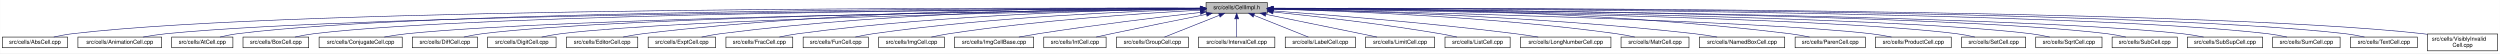
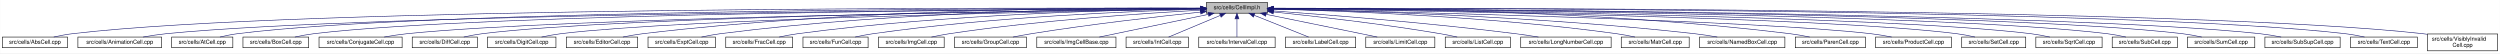
- <svg xmlns="http://www.w3.org/2000/svg" xmlns:xlink="http://www.w3.org/1999/xlink" width="4452pt" height="95pt" viewBox="0.00 0.00 4451.50 95.00">
+ <svg xmlns="http://www.w3.org/2000/svg" xmlns:xlink="http://www.w3.org/1999/xlink" width="4453pt" height="95pt" viewBox="0.00 0.00 4452.50 95.00">
  <g id="graph0" class="graph" transform="scale(1 1) rotate(0) translate(4 91)">
-     <polygon fill="white" stroke="transparent" points="-4,4 -4,-91 4447.5,-91 4447.5,4 -4,4" />
+     <polygon fill="white" stroke="transparent" points="-4,4 -4,-91 4448.5,-91 4448.5,4 -4,4" />
    <g id="node1" class="node">
      <g id="a_node1">
        <a xlink:title="Macros and types used only by cell implementations, not by cell users.">
-           <polygon fill="#bfbfbf" stroke="black" points="2143.5,-67.5 2143.5,-86.5 2252.5,-86.5 2252.5,-67.5 2143.5,-67.5" />
-           <text text-anchor="middle" x="2198" y="-74.5" font-family="Helvetica,sans-Serif" font-size="10.00">src/cells/CellImpl.h</text>
+           <polygon fill="#bfbfbf" stroke="black" points="2144.5,-67.5 2144.5,-86.5 2253.5,-86.5 2253.5,-67.5 2144.5,-67.5" />
+           <text text-anchor="middle" x="2199" y="-74.5" font-family="Helvetica,sans-Serif" font-size="10.00">src/cells/CellImpl.h</text>
        </a>
      </g>
    </g>
    <g id="node2" class="node">
      <g id="a_node2">
        <a xlink:href="AbsCell_8cpp.html" target="_top" xlink:title="This file defines the class AbsCell.">
          <polygon fill="white" stroke="black" points="0,-6 0,-25 116,-25 116,-6 0,-6" />
          <text text-anchor="middle" x="58" y="-13" font-family="Helvetica,sans-Serif" font-size="10.00">src/cells/AbsCell.cpp</text>
        </a>
      </g>
    </g>
    <g id="edge1" class="edge">
-       <path fill="none" stroke="midnightblue" d="M2133.15,-76.26C1827.39,-77.25 527.75,-78.51 125,-31 114.01,-29.7 102.16,-27.44 91.53,-25.07" />
-       <polygon fill="midnightblue" stroke="midnightblue" points="2133.2,-79.76 2143.18,-76.23 2133.17,-72.76 2133.2,-79.76" />
+       <path fill="none" stroke="midnightblue" d="M2134.12,-76.26C1828.21,-77.25 527.95,-78.53 125,-31 114.01,-29.7 102.16,-27.44 91.53,-25.07" />
+       <polygon fill="midnightblue" stroke="midnightblue" points="2134.17,-79.76 2144.16,-76.23 2134.15,-72.76 2134.17,-79.76" />
    </g>
    <g id="node3" class="node">
      <g id="a_node3">
        <a xlink:href="AnimationCell_8cpp.html" target="_top" xlink:title="This file defines the class AnimationCell.">
          <polygon fill="white" stroke="black" points="134.5,-6 134.5,-25 283.5,-25 283.5,-6 134.5,-6" />
          <text text-anchor="middle" x="209" y="-13" font-family="Helvetica,sans-Serif" font-size="10.00">src/cells/AnimationCell.cpp</text>
        </a>
      </g>
    </g>
    <g id="edge2" class="edge">
-       <path fill="none" stroke="midnightblue" d="M2132.84,-75.77C1842.02,-74.54 660.69,-67.35 292,-31 278.46,-29.67 263.81,-27.39 250.63,-25.03" />
-       <polygon fill="midnightblue" stroke="midnightblue" points="2133.2,-79.27 2143.22,-75.81 2133.23,-72.27 2133.2,-79.27" />
+       <path fill="none" stroke="midnightblue" d="M2133.81,-75.77C1842.83,-74.54 660.89,-67.37 292,-31 278.46,-29.67 263.81,-27.39 250.63,-25.03" />
+       <polygon fill="midnightblue" stroke="midnightblue" points="2134.17,-79.27 2144.19,-75.81 2134.2,-72.27 2134.17,-79.27" />
    </g>
    <g id="node4" class="node">
      <g id="a_node4">
        <a xlink:href="AtCell_8cpp.html" target="_top" xlink:title="This file defines the class AtCell.">
          <polygon fill="white" stroke="black" points="301.5,-6 301.5,-25 410.5,-25 410.5,-6 301.5,-6" />
          <text text-anchor="middle" x="356" y="-13" font-family="Helvetica,sans-Serif" font-size="10.00">src/cells/AtCell.cpp</text>
        </a>
      </g>
    </g>
    <g id="edge3" class="edge">
-       <path fill="none" stroke="midnightblue" d="M2133.08,-76.1C1854.67,-76.28 760.4,-74.16 419,-31 408.64,-29.69 397.5,-27.42 387.5,-25.06" />
-       <polygon fill="midnightblue" stroke="midnightblue" points="2133.41,-79.6 2143.41,-76.1 2133.41,-72.6 2133.41,-79.6" />
+       <path fill="none" stroke="midnightblue" d="M2134.04,-76.11C1855.48,-76.29 760.59,-74.18 419,-31 408.64,-29.69 397.5,-27.42 387.5,-25.06" />
+       <polygon fill="midnightblue" stroke="midnightblue" points="2134.38,-79.6 2144.38,-76.1 2134.38,-72.6 2134.38,-79.6" />
    </g>
    <g id="node5" class="node">
      <g id="a_node5">
        <a xlink:href="BoxCell_8cpp.html" target="_top" xlink:title="This file defines the class BoxCell.">
          <polygon fill="white" stroke="black" points="428.5,-6 428.5,-25 545.5,-25 545.5,-6 428.5,-6" />
          <text text-anchor="middle" x="487" y="-13" font-family="Helvetica,sans-Serif" font-size="10.00">src/cells/BoxCell.cpp</text>
        </a>
      </g>
    </g>
    <g id="edge4" class="edge">
-       <path fill="none" stroke="midnightblue" d="M2132.88,-75.81C1867.71,-74.77 868.51,-68.4 555,-31 543.85,-29.67 531.83,-27.39 521.04,-25.03" />
-       <polygon fill="midnightblue" stroke="midnightblue" points="2133.1,-79.31 2143.11,-75.84 2133.13,-72.31 2133.1,-79.31" />
+       <path fill="none" stroke="midnightblue" d="M2134.28,-75.81C1869.63,-74.78 868.87,-68.44 555,-31 543.85,-29.67 531.83,-27.39 521.04,-25.03" />
+       <polygon fill="midnightblue" stroke="midnightblue" points="2134.48,-79.31 2144.49,-75.85 2134.51,-72.31 2134.48,-79.31" />
    </g>
    <g id="node6" class="node">
      <g id="a_node6">
        <a xlink:href="ConjugateCell_8cpp.html" target="_top" xlink:title="This file defines the class ConjugateCell.">
          <polygon fill="white" stroke="black" points="564,-6 564,-25 712,-25 712,-6 564,-6" />
          <text text-anchor="middle" x="638" y="-13" font-family="Helvetica,sans-Serif" font-size="10.00">src/cells/ConjugateCell.cpp</text>
        </a>
      </g>
    </g>
    <g id="edge5" class="edge">
-       <path fill="none" stroke="midnightblue" d="M2133.06,-75.25C1885.51,-72.22 1000.91,-59.57 721,-31 707.61,-29.63 693.13,-27.38 680.06,-25.05" />
-       <polygon fill="midnightblue" stroke="midnightblue" points="2133.29,-78.76 2143.33,-75.38 2133.37,-71.76 2133.29,-78.76" />
+       <path fill="none" stroke="midnightblue" d="M2134.02,-75.25C1886.3,-72.22 1001.1,-59.58 721,-31 707.61,-29.63 693.13,-27.38 680.06,-25.05" />
+       <polygon fill="midnightblue" stroke="midnightblue" points="2134.25,-78.76 2144.29,-75.38 2134.33,-71.76 2134.25,-78.76" />
    </g>
    <g id="node7" class="node">
      <g id="a_node7">
        <a xlink:href="DiffCell_8cpp.html" target="_top" xlink:title="This file defines the class DiffCell.">
          <polygon fill="white" stroke="black" points="730,-6 730,-25 846,-25 846,-6 730,-6" />
          <text text-anchor="middle" x="788" y="-13" font-family="Helvetica,sans-Serif" font-size="10.00">src/cells/DiffCell.cpp</text>
        </a>
      </g>
    </g>
    <g id="edge6" class="edge">
-       <path fill="none" stroke="midnightblue" d="M2133.15,-75.37C1900.28,-72.87 1106.8,-62.21 855,-31 844.13,-29.65 832.42,-27.4 821.88,-25.07" />
-       <polygon fill="midnightblue" stroke="midnightblue" points="2133.12,-78.87 2143.16,-75.48 2133.2,-71.87 2133.12,-78.87" />
+       <path fill="none" stroke="midnightblue" d="M2134.15,-75.37C1901.17,-72.88 1107,-62.23 855,-31 844.13,-29.65 832.42,-27.4 821.88,-25.07" />
+       <polygon fill="midnightblue" stroke="midnightblue" points="2134.45,-78.88 2144.49,-75.48 2134.53,-71.88 2134.45,-78.88" />
    </g>
    <g id="node8" class="node">
      <g id="a_node8">
        <a xlink:href="DigitCell_8cpp.html" target="_top" xlink:title="This file defines the class DigitCell.">
          <polygon fill="white" stroke="black" points="864,-6 864,-25 986,-25 986,-6 864,-6" />
          <text text-anchor="middle" x="925" y="-13" font-family="Helvetica,sans-Serif" font-size="10.00">src/cells/DigitCell.cpp</text>
        </a>
      </g>
    </g>
    <g id="edge7" class="edge">
-       <path fill="none" stroke="midnightblue" d="M2133.16,-75C1916.42,-71.44 1218.27,-58.11 995,-31 983.67,-29.62 971.44,-27.36 960.42,-25.03" />
-       <polygon fill="midnightblue" stroke="midnightblue" points="2133.36,-78.51 2143.41,-75.17 2133.47,-71.51 2133.36,-78.51" />
+       <path fill="none" stroke="midnightblue" d="M2134.1,-75C1917.19,-71.45 1218.46,-58.13 995,-31 983.67,-29.62 971.44,-27.36 960.42,-25.03" />
+       <polygon fill="midnightblue" stroke="midnightblue" points="2134.31,-78.51 2144.37,-75.17 2134.43,-71.51 2134.31,-78.51" />
    </g>
    <g id="node9" class="node">
      <g id="a_node9">
        <a xlink:href="EditorCell_8cpp.html" target="_top" xlink:title="This file defines the class EditorCell.">
          <polygon fill="white" stroke="black" points="1004.5,-6 1004.5,-25 1131.5,-25 1131.5,-6 1004.5,-6" />
          <text text-anchor="middle" x="1068" y="-13" font-family="Helvetica,sans-Serif" font-size="10.00">src/cells/EditorCell.cpp</text>
        </a>
      </g>
    </g>
    <g id="edge8" class="edge">
-       <path fill="none" stroke="midnightblue" d="M2133.28,-76.69C1967.58,-77.71 1514.78,-75.81 1141,-31 1129.33,-29.6 1116.73,-27.36 1105.34,-25.06" />
-       <polygon fill="midnightblue" stroke="midnightblue" points="2133.33,-80.19 2143.3,-76.62 2133.28,-73.19 2133.33,-80.19" />
+       <path fill="none" stroke="midnightblue" d="M2134.21,-76.69C1968.36,-77.73 1515.13,-75.84 1141,-31 1129.33,-29.6 1116.73,-27.36 1105.34,-25.06" />
+       <polygon fill="midnightblue" stroke="midnightblue" points="2134.28,-80.19 2144.25,-76.63 2134.23,-73.19 2134.28,-80.19" />
    </g>
    <g id="node10" class="node">
      <g id="a_node10">
        <a xlink:href="ExptCell_8cpp.html" target="_top" xlink:title="This file defines the class ExptCell.">
          <polygon fill="white" stroke="black" points="1150,-6 1150,-25 1270,-25 1270,-6 1150,-6" />
          <text text-anchor="middle" x="1210" y="-13" font-family="Helvetica,sans-Serif" font-size="10.00">src/cells/ExptCell.cpp</text>
        </a>
      </g>
    </g>
    <g id="edge9" class="edge">
-       <path fill="none" stroke="midnightblue" d="M2132.9,-76.34C1982.09,-76.35 1597.33,-71.98 1279,-31 1267.95,-29.58 1256.04,-27.33 1245.27,-25.03" />
-       <polygon fill="midnightblue" stroke="midnightblue" points="2133.36,-79.84 2143.35,-76.33 2133.35,-72.84 2133.36,-79.84" />
+       <path fill="none" stroke="midnightblue" d="M2134.29,-76.34C1983.63,-76.38 1598,-72.06 1279,-31 1267.95,-29.58 1256.04,-27.33 1245.27,-25.03" />
+       <polygon fill="midnightblue" stroke="midnightblue" points="2134.3,-79.84 2144.29,-76.33 2134.29,-72.84 2134.3,-79.84" />
    </g>
    <g id="node11" class="node">
      <g id="a_node11">
        <a xlink:href="FracCell_8cpp.html" target="_top" xlink:title="This file defines the class FracCell.">
          <polygon fill="white" stroke="black" points="1288.5,-6 1288.5,-25 1407.5,-25 1407.5,-6 1288.5,-6" />
          <text text-anchor="middle" x="1348" y="-13" font-family="Helvetica,sans-Serif" font-size="10.00">src/cells/FracCell.cpp</text>
        </a>
      </g>
    </g>
    <g id="edge10" class="edge">
-       <path fill="none" stroke="midnightblue" d="M2133.18,-75.54C1998.95,-73.85 1681.06,-66.15 1417,-31 1406.08,-29.55 1394.31,-27.32 1383.64,-25.05" />
-       <polygon fill="midnightblue" stroke="midnightblue" points="2133.25,-79.04 2143.29,-75.65 2133.33,-72.04 2133.25,-79.04" />
+       <path fill="none" stroke="midnightblue" d="M2134.09,-75.54C1999.7,-73.87 1681.4,-66.19 1417,-31 1406.08,-29.55 1394.31,-27.32 1383.64,-25.05" />
+       <polygon fill="midnightblue" stroke="midnightblue" points="2134.18,-79.04 2144.22,-75.66 2134.26,-72.04 2134.18,-79.04" />
    </g>
    <g id="node12" class="node">
      <g id="a_node12">
        <a xlink:href="FunCell_8cpp.html" target="_top" xlink:title="This file defines the class FunCell.">
          <polygon fill="white" stroke="black" points="1426,-6 1426,-25 1542,-25 1542,-6 1426,-6" />
          <text text-anchor="middle" x="1484" y="-13" font-family="Helvetica,sans-Serif" font-size="10.00">src/cells/FunCell.cpp</text>
        </a>
      </g>
    </g>
    <g id="edge11" class="edge">
-       <path fill="none" stroke="midnightblue" d="M2132.98,-74.56C2016,-71.3 1762.55,-61.09 1551,-31 1540.51,-29.51 1529.22,-27.3 1518.95,-25.06" />
-       <polygon fill="midnightblue" stroke="midnightblue" points="2133.1,-78.07 2143.19,-74.84 2133.29,-71.07 2133.1,-78.07" />
+       <path fill="none" stroke="midnightblue" d="M2133.87,-74.57C2016.72,-71.32 1762.88,-61.12 1551,-31 1540.51,-29.51 1529.22,-27.3 1518.95,-25.06" />
+       <polygon fill="midnightblue" stroke="midnightblue" points="2134.01,-78.08 2144.1,-74.85 2134.2,-71.08 2134.01,-78.08" />
    </g>
    <g id="node13" class="node">
      <g id="a_node13">
        <a xlink:href="ImgCell_8cpp.html" target="_top" xlink:title="This file defines the class ImgCell.">
          <polygon fill="white" stroke="black" points="1560.5,-6 1560.5,-25 1677.5,-25 1677.5,-6 1560.5,-6" />
          <text text-anchor="middle" x="1619" y="-13" font-family="Helvetica,sans-Serif" font-size="10.00">src/cells/ImgCell.cpp</text>
        </a>
      </g>
    </g>
    <g id="edge12" class="edge">
-       <path fill="none" stroke="midnightblue" d="M2133.18,-72.91C2035.7,-67.69 1845.77,-55.21 1686,-31 1675.65,-29.43 1664.49,-27.23 1654.31,-25.01" />
-       <polygon fill="midnightblue" stroke="midnightblue" points="2133,-76.41 2143.17,-73.44 2133.37,-69.42 2133,-76.41" />
+       <path fill="none" stroke="midnightblue" d="M2134.19,-72.85C2036.72,-67.54 1846.8,-54.97 1687,-31 1676.5,-29.42 1665.18,-27.22 1654.85,-25" />
+       <polygon fill="midnightblue" stroke="midnightblue" points="2134.01,-76.35 2144.18,-73.39 2134.38,-69.36 2134.01,-76.35" />
    </g>
    <g id="node14" class="node">
      <g id="a_node14">
-         <a xlink:href="ImgCellBase_8cpp.html" target="_top" xlink:title="This file defines the class ImgCellBase.">
-           <polygon fill="white" stroke="black" points="1695.5,-6 1695.5,-25 1836.5,-25 1836.5,-6 1695.5,-6" />
-           <text text-anchor="middle" x="1766" y="-13" font-family="Helvetica,sans-Serif" font-size="10.00">src/cells/ImgCellBase.cpp</text>
+         <a xlink:href="GroupCell_8cpp.html" target="_top" xlink:title="This file defines the class GroupCell.">
+           <polygon fill="white" stroke="black" points="1696,-6 1696,-25 1824,-25 1824,-6 1696,-6" />
+           <text text-anchor="middle" x="1760" y="-13" font-family="Helvetica,sans-Serif" font-size="10.00">src/cells/GroupCell.cpp</text>
        </a>
      </g>
    </g>
    <g id="edge13" class="edge">
-       <path fill="none" stroke="midnightblue" d="M2133.33,-68.83C2062.42,-60.72 1945.37,-46.6 1845,-31 1833.7,-29.24 1821.54,-27.13 1810.22,-25.06" />
-       <polygon fill="midnightblue" stroke="midnightblue" points="2133.11,-72.33 2143.44,-69.98 2133.9,-65.37 2133.11,-72.33" />
+       <path fill="none" stroke="midnightblue" d="M2134.25,-69.5C2060.94,-61.8 1938.05,-47.87 1833,-31 1822.28,-29.28 1810.74,-27.13 1800.07,-25.01" />
+       <polygon fill="midnightblue" stroke="midnightblue" points="2133.95,-72.99 2144.26,-70.54 2134.67,-66.02 2133.95,-72.99" />
    </g>
    <g id="node15" class="node">
      <g id="a_node15">
-         <a xlink:href="IntCell_8cpp.html" target="_top" xlink:title="This file defines the class IntCell.">
-           <polygon fill="white" stroke="black" points="1854.5,-6 1854.5,-25 1965.5,-25 1965.5,-6 1854.5,-6" />
-           <text text-anchor="middle" x="1910" y="-13" font-family="Helvetica,sans-Serif" font-size="10.00">src/cells/IntCell.cpp</text>
+         <a xlink:href="ImgCellBase_8cpp.html" target="_top" xlink:title="This file defines the class ImgCellBase.">
+           <polygon fill="white" stroke="black" points="1842.5,-6 1842.5,-25 1983.5,-25 1983.5,-6 1842.5,-6" />
+           <text text-anchor="middle" x="1913" y="-13" font-family="Helvetica,sans-Serif" font-size="10.00">src/cells/ImgCellBase.cpp</text>
        </a>
      </g>
    </g>
    <g id="edge14" class="edge">
-       <path fill="none" stroke="midnightblue" d="M2144.48,-65.52C2099.27,-56.59 2032.83,-43.28 1975,-31 1966.18,-29.13 1956.7,-27.05 1947.78,-25.06" />
-       <polygon fill="midnightblue" stroke="midnightblue" points="2143.87,-68.97 2154.36,-67.47 2145.23,-62.1 2143.87,-68.97" />
+       <path fill="none" stroke="midnightblue" d="M2148.06,-65.4C2092.61,-53.87 2005.05,-35.65 1953.9,-25.01" />
+       <polygon fill="midnightblue" stroke="midnightblue" points="2147.52,-68.86 2158.02,-67.48 2148.95,-62.01 2147.52,-68.86" />
    </g>
    <g id="node16" class="node">
      <g id="a_node16">
-         <a xlink:href="GroupCell_8cpp.html" target="_top" xlink:title="This file defines the class GroupCell.">
-           <polygon fill="white" stroke="black" points="1984,-6 1984,-25 2112,-25 2112,-6 1984,-6" />
-           <text text-anchor="middle" x="2048" y="-13" font-family="Helvetica,sans-Serif" font-size="10.00">src/cells/GroupCell.cpp</text>
+         <a xlink:href="IntCell_8cpp.html" target="_top" xlink:title="This file defines the class IntCell.">
+           <polygon fill="white" stroke="black" points="2001.5,-6 2001.5,-25 2112.5,-25 2112.5,-6 2001.5,-6" />
+           <text text-anchor="middle" x="2057" y="-13" font-family="Helvetica,sans-Serif" font-size="10.00">src/cells/IntCell.cpp</text>
        </a>
      </g>
    </g>
    <g id="edge15" class="edge">
-       <path fill="none" stroke="midnightblue" d="M2167.2,-63.78C2138.05,-52.22 2095.05,-35.16 2069.45,-25.01" />
-       <polygon fill="midnightblue" stroke="midnightblue" points="2165.92,-67.04 2176.51,-67.48 2168.5,-60.53 2165.92,-67.04" />
+       <path fill="none" stroke="midnightblue" d="M2169.12,-63.48C2141.54,-51.92 2101.33,-35.08 2077.31,-25.01" />
+       <polygon fill="midnightblue" stroke="midnightblue" points="2168.08,-66.84 2178.65,-67.48 2170.78,-60.38 2168.08,-66.84" />
    </g>
    <g id="node17" class="node">
      <g id="a_node17">
        <a xlink:href="IntervalCell_8cpp.html" target="_top" xlink:title="This file defines the class IntervalCell.">
-           <polygon fill="white" stroke="black" points="2130,-6 2130,-25 2266,-25 2266,-6 2130,-6" />
-           <text text-anchor="middle" x="2198" y="-13" font-family="Helvetica,sans-Serif" font-size="10.00">src/cells/IntervalCell.cpp</text>
+           <polygon fill="white" stroke="black" points="2131,-6 2131,-25 2267,-25 2267,-6 2131,-6" />
+           <text text-anchor="middle" x="2199" y="-13" font-family="Helvetica,sans-Serif" font-size="10.00">src/cells/IntervalCell.cpp</text>
        </a>
      </g>
    </g>
    <g id="edge16" class="edge">
-       <path fill="none" stroke="midnightblue" d="M2198,-57.32C2198,-46.5 2198,-33.4 2198,-25.01" />
-       <polygon fill="midnightblue" stroke="midnightblue" points="2194.5,-57.48 2198,-67.48 2201.5,-57.48 2194.5,-57.48" />
+       <path fill="none" stroke="midnightblue" d="M2199,-57.32C2199,-46.5 2199,-33.4 2199,-25.01" />
+       <polygon fill="midnightblue" stroke="midnightblue" points="2195.5,-57.48 2199,-67.48 2202.5,-57.48 2195.5,-57.48" />
    </g>
    <g id="node18" class="node">
      <g id="a_node18">
        <a xlink:href="LabelCell_8cpp.html" target="_top" xlink:title="This file defines the class LabelCell.">
-           <polygon fill="white" stroke="black" points="2284.5,-6 2284.5,-25 2409.5,-25 2409.5,-6 2284.5,-6" />
-           <text text-anchor="middle" x="2347" y="-13" font-family="Helvetica,sans-Serif" font-size="10.00">src/cells/LabelCell.cpp</text>
+           <polygon fill="white" stroke="black" points="2285.5,-6 2285.5,-25 2410.5,-25 2410.5,-6 2285.5,-6" />
+           <text text-anchor="middle" x="2348" y="-13" font-family="Helvetica,sans-Serif" font-size="10.00">src/cells/LabelCell.cpp</text>
        </a>
      </g>
    </g>
    <g id="edge17" class="edge">
-       <path fill="none" stroke="midnightblue" d="M2228.97,-63.63C2257.92,-52.07 2300.37,-35.12 2325.69,-25.01" />
-       <polygon fill="midnightblue" stroke="midnightblue" points="2227.34,-60.52 2219.35,-67.48 2229.93,-67.02 2227.34,-60.52" />
+       <path fill="none" stroke="midnightblue" d="M2229.97,-63.63C2258.92,-52.07 2301.37,-35.12 2326.69,-25.01" />
+       <polygon fill="midnightblue" stroke="midnightblue" points="2228.34,-60.52 2220.35,-67.48 2230.93,-67.02 2228.34,-60.52" />
    </g>
    <g id="node19" class="node">
      <g id="a_node19">
        <a xlink:href="LimitCell_8cpp.html" target="_top" xlink:title="This file defines the class LimitCell.">
-           <polygon fill="white" stroke="black" points="2427.5,-6 2427.5,-25 2550.5,-25 2550.5,-6 2427.5,-6" />
-           <text text-anchor="middle" x="2489" y="-13" font-family="Helvetica,sans-Serif" font-size="10.00">src/cells/LimitCell.cpp</text>
+           <polygon fill="white" stroke="black" points="2428.5,-6 2428.5,-25 2551.5,-25 2551.5,-6 2428.5,-6" />
+           <text text-anchor="middle" x="2490" y="-13" font-family="Helvetica,sans-Serif" font-size="10.00">src/cells/LimitCell.cpp</text>
        </a>
      </g>
    </g>
    <g id="edge18" class="edge">
-       <path fill="none" stroke="midnightblue" d="M2250.02,-65.46C2294.82,-56.37 2361.18,-42.88 2419,-31 2428.36,-29.08 2438.42,-27 2447.92,-25.03" />
-       <polygon fill="midnightblue" stroke="midnightblue" points="2249.07,-62.08 2239.96,-67.5 2250.46,-68.94 2249.07,-62.08" />
+       <path fill="none" stroke="midnightblue" d="M2251.02,-65.46C2295.82,-56.37 2362.18,-42.88 2420,-31 2429.36,-29.08 2439.42,-27 2448.92,-25.03" />
+       <polygon fill="midnightblue" stroke="midnightblue" points="2250.07,-62.08 2240.96,-67.5 2251.46,-68.94 2250.07,-62.08" />
    </g>
    <g id="node20" class="node">
      <g id="a_node20">
        <a xlink:href="ListCell_8cpp.html" target="_top" xlink:title="This file defines the class ListCell.">
-           <polygon fill="white" stroke="black" points="2569,-6 2569,-25 2685,-25 2685,-6 2569,-6" />
-           <text text-anchor="middle" x="2627" y="-13" font-family="Helvetica,sans-Serif" font-size="10.00">src/cells/ListCell.cpp</text>
+           <polygon fill="white" stroke="black" points="2570,-6 2570,-25 2686,-25 2686,-6 2570,-6" />
+           <text text-anchor="middle" x="2628" y="-13" font-family="Helvetica,sans-Serif" font-size="10.00">src/cells/ListCell.cpp</text>
        </a>
      </g>
    </g>
    <g id="edge19" class="edge">
-       <path fill="none" stroke="midnightblue" d="M2263.17,-69.67C2335.84,-62.21 2456.75,-48.55 2560,-31 2569.86,-29.32 2580.46,-27.19 2590.25,-25.07" />
-       <polygon fill="midnightblue" stroke="midnightblue" points="2262.4,-66.23 2252.8,-70.73 2263.11,-73.2 2262.4,-66.23" />
+       <path fill="none" stroke="midnightblue" d="M2264.17,-69.67C2336.84,-62.21 2457.75,-48.55 2561,-31 2570.86,-29.32 2581.46,-27.19 2591.25,-25.07" />
+       <polygon fill="midnightblue" stroke="midnightblue" points="2263.4,-66.23 2253.8,-70.73 2264.11,-73.2 2263.4,-66.23" />
    </g>
    <g id="node21" class="node">
      <g id="a_node21">
        <a xlink:href="LongNumberCell_8cpp.html" target="_top" xlink:title="This file defines the class LongNumberCell.">
-           <polygon fill="white" stroke="black" points="2703.5,-6 2703.5,-25 2864.5,-25 2864.5,-6 2703.5,-6" />
-           <text text-anchor="middle" x="2784" y="-13" font-family="Helvetica,sans-Serif" font-size="10.00">src/cells/LongNumberCell.cpp</text>
+           <polygon fill="white" stroke="black" points="2704.5,-6 2704.5,-25 2865.5,-25 2865.5,-6 2704.5,-6" />
+           <text text-anchor="middle" x="2785" y="-13" font-family="Helvetica,sans-Serif" font-size="10.00">src/cells/LongNumberCell.cpp</text>
        </a>
      </g>
    </g>
    <g id="edge20" class="edge">
-       <path fill="none" stroke="midnightblue" d="M2262.83,-71.56C2357.7,-64.73 2539.84,-50.39 2694,-31 2707.35,-29.32 2721.75,-27.16 2735.04,-25.02" />
-       <polygon fill="midnightblue" stroke="midnightblue" points="2262.54,-68.07 2252.81,-72.27 2263.04,-75.05 2262.54,-68.07" />
+       <path fill="none" stroke="midnightblue" d="M2263.83,-71.56C2358.7,-64.73 2540.84,-50.39 2695,-31 2708.35,-29.32 2722.75,-27.16 2736.04,-25.02" />
+       <polygon fill="midnightblue" stroke="midnightblue" points="2263.54,-68.07 2253.81,-72.27 2264.04,-75.05 2263.54,-68.07" />
    </g>
    <g id="node22" class="node">
      <g id="a_node22">
        <a xlink:href="MatrCell_8cpp.html" target="_top" xlink:title="This file defines the class MatrCell.">
-           <polygon fill="white" stroke="black" points="2882.5,-6 2882.5,-25 3003.5,-25 3003.5,-6 2882.5,-6" />
-           <text text-anchor="middle" x="2943" y="-13" font-family="Helvetica,sans-Serif" font-size="10.00">src/cells/MatrCell.cpp</text>
+           <polygon fill="white" stroke="black" points="2883.5,-6 2883.5,-25 3004.5,-25 3004.5,-6 2883.5,-6" />
+           <text text-anchor="middle" x="2944" y="-13" font-family="Helvetica,sans-Serif" font-size="10.00">src/cells/MatrCell.cpp</text>
        </a>
      </g>
    </g>
    <g id="edge21" class="edge">
-       <path fill="none" stroke="midnightblue" d="M2262.77,-74.72C2383.51,-71.65 2650.95,-61.7 2874,-31 2884.79,-29.51 2896.42,-27.31 2907,-25.06" />
-       <polygon fill="midnightblue" stroke="midnightblue" points="2262.5,-71.22 2252.59,-74.97 2262.67,-78.22 2262.5,-71.22" />
+       <path fill="none" stroke="midnightblue" d="M2263.77,-74.72C2384.51,-71.65 2651.95,-61.7 2875,-31 2885.79,-29.51 2897.42,-27.31 2908,-25.06" />
+       <polygon fill="midnightblue" stroke="midnightblue" points="2263.5,-71.22 2253.59,-74.97 2263.67,-78.22 2263.5,-71.22" />
    </g>
    <g id="node23" class="node">
      <g id="a_node23">
        <a xlink:href="NamedBoxCell_8cpp.html" target="_top" xlink:title="This file defines the class NamedBoxCell.">
-           <polygon fill="white" stroke="black" points="3022,-6 3022,-25 3174,-25 3174,-6 3022,-6" />
-           <text text-anchor="middle" x="3098" y="-13" font-family="Helvetica,sans-Serif" font-size="10.00">src/cells/NamedBoxCell.cpp</text>
+           <polygon fill="white" stroke="black" points="3023,-6 3023,-25 3175,-25 3175,-6 3023,-6" />
+           <text text-anchor="middle" x="3099" y="-13" font-family="Helvetica,sans-Serif" font-size="10.00">src/cells/NamedBoxCell.cpp</text>
        </a>
      </g>
    </g>
    <g id="edge22" class="edge">
-       <path fill="none" stroke="midnightblue" d="M2262.95,-74.92C2401.29,-72.07 2735.08,-62.27 3013,-31 3026.24,-29.51 3040.55,-27.3 3053.58,-25.06" />
-       <polygon fill="midnightblue" stroke="midnightblue" points="2262.47,-71.43 2252.54,-75.13 2262.61,-78.43 2262.47,-71.43" />
+       <path fill="none" stroke="midnightblue" d="M2263.95,-74.92C2402.29,-72.07 2736.08,-62.27 3014,-31 3027.24,-29.51 3041.55,-27.3 3054.58,-25.06" />
+       <polygon fill="midnightblue" stroke="midnightblue" points="2263.47,-71.43 2253.54,-75.13 2263.61,-78.43 2263.47,-71.43" />
    </g>
    <g id="node24" class="node">
      <g id="a_node24">
        <a xlink:href="ParenCell_8cpp.html" target="_top" xlink:title="This file defines the class ParenCell.">
-           <polygon fill="white" stroke="black" points="3192.5,-6 3192.5,-25 3317.5,-25 3317.5,-6 3192.5,-6" />
-           <text text-anchor="middle" x="3255" y="-13" font-family="Helvetica,sans-Serif" font-size="10.00">src/cells/ParenCell.cpp</text>
+           <polygon fill="white" stroke="black" points="3193.5,-6 3193.5,-25 3318.5,-25 3318.5,-6 3193.5,-6" />
+           <text text-anchor="middle" x="3256" y="-13" font-family="Helvetica,sans-Serif" font-size="10.00">src/cells/ParenCell.cpp</text>
        </a>
      </g>
    </g>
    <g id="edge23" class="edge">
-       <path fill="none" stroke="midnightblue" d="M2262.73,-76.46C2420.64,-76.84 2838.01,-73.37 3183,-31 3194.52,-29.59 3206.94,-27.34 3218.18,-25.04" />
-       <polygon fill="midnightblue" stroke="midnightblue" points="2262.71,-72.96 2252.7,-76.43 2262.69,-79.96 2262.71,-72.96" />
+       <path fill="none" stroke="midnightblue" d="M2263.73,-76.46C2421.64,-76.84 2839.01,-73.37 3184,-31 3195.52,-29.59 3207.94,-27.34 3219.18,-25.04" />
+       <polygon fill="midnightblue" stroke="midnightblue" points="2263.71,-72.96 2253.7,-76.43 2263.69,-79.96 2263.71,-72.96" />
    </g>
    <g id="node25" class="node">
      <g id="a_node25">
        <a xlink:href="ProductCell_8cpp.html" target="_top" xlink:title="This file defines the class ProductCell.">
-           <polygon fill="white" stroke="black" points="3335.5,-6 3335.5,-25 3470.5,-25 3470.5,-6 3335.5,-6" />
-           <text text-anchor="middle" x="3403" y="-13" font-family="Helvetica,sans-Serif" font-size="10.00">src/cells/ProductCell.cpp</text>
+           <polygon fill="white" stroke="black" points="3336.5,-6 3336.5,-25 3471.5,-25 3471.5,-6 3336.5,-6" />
+           <text text-anchor="middle" x="3404" y="-13" font-family="Helvetica,sans-Serif" font-size="10.00">src/cells/ProductCell.cpp</text>
        </a>
      </g>
    </g>
    <g id="edge24" class="edge">
-       <path fill="none" stroke="midnightblue" d="M2262.68,-74.69C2470.31,-70.28 3118.58,-54.9 3327,-31 3339.14,-29.61 3352.26,-27.37 3364.12,-25.07" />
-       <polygon fill="midnightblue" stroke="midnightblue" points="2262.47,-71.19 2252.54,-74.9 2262.62,-78.19 2262.47,-71.19" />
+       <path fill="none" stroke="midnightblue" d="M2263.68,-74.69C2471.31,-70.28 3119.58,-54.9 3328,-31 3340.14,-29.61 3353.26,-27.37 3365.12,-25.07" />
+       <polygon fill="midnightblue" stroke="midnightblue" points="2263.47,-71.19 2253.54,-74.9 2263.62,-78.19 2263.47,-71.19" />
    </g>
    <g id="node26" class="node">
      <g id="a_node26">
        <a xlink:href="SetCell_8cpp.html" target="_top" xlink:title="This file defines the class SetCell.">
-           <polygon fill="white" stroke="black" points="3489,-6 3489,-25 3603,-25 3603,-6 3489,-6" />
-           <text text-anchor="middle" x="3546" y="-13" font-family="Helvetica,sans-Serif" font-size="10.00">src/cells/SetCell.cpp</text>
+           <polygon fill="white" stroke="black" points="3490,-6 3490,-25 3604,-25 3604,-6 3490,-6" />
+           <text text-anchor="middle" x="3547" y="-13" font-family="Helvetica,sans-Serif" font-size="10.00">src/cells/SetCell.cpp</text>
        </a>
      </g>
    </g>
    <g id="edge25" class="edge">
-       <path fill="none" stroke="midnightblue" d="M2262.53,-75.28C2488.11,-72.53 3240.63,-61.24 3480,-31 3490.71,-29.65 3502.24,-27.39 3512.63,-25.06" />
-       <polygon fill="midnightblue" stroke="midnightblue" points="2262.46,-71.78 2252.51,-75.4 2262.55,-78.78 2262.46,-71.78" />
+       <path fill="none" stroke="midnightblue" d="M2263.53,-75.28C2489.11,-72.53 3241.63,-61.24 3481,-31 3491.71,-29.65 3503.24,-27.39 3513.63,-25.06" />
+       <polygon fill="midnightblue" stroke="midnightblue" points="2263.46,-71.78 2253.51,-75.4 2263.55,-78.78 2263.46,-71.78" />
    </g>
    <g id="node27" class="node">
      <g id="a_node27">
        <a xlink:href="SqrtCell_8cpp.html" target="_top" xlink:title="This file defines the class SqrtCell.">
-           <polygon fill="white" stroke="black" points="3621,-6 3621,-25 3739,-25 3739,-6 3621,-6" />
-           <text text-anchor="middle" x="3680" y="-13" font-family="Helvetica,sans-Serif" font-size="10.00">src/cells/SqrtCell.cpp</text>
+           <polygon fill="white" stroke="black" points="3622,-6 3622,-25 3740,-25 3740,-6 3622,-6" />
+           <text text-anchor="middle" x="3681" y="-13" font-family="Helvetica,sans-Serif" font-size="10.00">src/cells/SqrtCell.cpp</text>
        </a>
      </g>
    </g>
    <g id="edge26" class="edge">
-       <path fill="none" stroke="midnightblue" d="M2262.98,-75.47C2503.87,-73.27 3345.63,-63.38 3612,-31 3623.14,-29.65 3635.17,-27.36 3645.96,-25" />
-       <polygon fill="midnightblue" stroke="midnightblue" points="2262.61,-71.97 2252.64,-75.56 2262.67,-78.97 2262.61,-71.97" />
+       <path fill="none" stroke="midnightblue" d="M2263.98,-75.47C2504.87,-73.27 3346.63,-63.38 3613,-31 3624.14,-29.65 3636.17,-27.36 3646.96,-25" />
+       <polygon fill="midnightblue" stroke="midnightblue" points="2263.61,-71.97 2253.64,-75.56 2263.67,-78.97 2263.61,-71.97" />
    </g>
    <g id="node28" class="node">
      <g id="a_node28">
        <a xlink:href="SubCell_8cpp.html" target="_top" xlink:title="This file defines the class SubCell.">
-           <polygon fill="white" stroke="black" points="3757,-6 3757,-25 3873,-25 3873,-6 3757,-6" />
-           <text text-anchor="middle" x="3815" y="-13" font-family="Helvetica,sans-Serif" font-size="10.00">src/cells/SubCell.cpp</text>
+           <polygon fill="white" stroke="black" points="3758,-6 3758,-25 3874,-25 3874,-6 3758,-6" />
+           <text text-anchor="middle" x="3816" y="-13" font-family="Helvetica,sans-Serif" font-size="10.00">src/cells/SubCell.cpp</text>
        </a>
      </g>
    </g>
    <g id="edge27" class="edge">
-       <path fill="none" stroke="midnightblue" d="M2262.78,-75.71C2517.88,-74.32 3453.61,-66.82 3748,-31 3758.99,-29.66 3770.83,-27.38 3781.47,-25.02" />
-       <polygon fill="midnightblue" stroke="midnightblue" points="2262.54,-72.21 2252.56,-75.76 2262.58,-79.21 2262.54,-72.21" />
+       <path fill="none" stroke="midnightblue" d="M2263.78,-75.71C2518.88,-74.32 3454.61,-66.82 3749,-31 3759.99,-29.66 3771.83,-27.38 3782.47,-25.02" />
+       <polygon fill="midnightblue" stroke="midnightblue" points="2263.54,-72.21 2253.56,-75.76 2263.58,-79.21 2263.54,-72.21" />
    </g>
    <g id="node29" class="node">
      <g id="a_node29">
-         <a xlink:href="SubSupCell_8cpp.html" target="_top" xlink:title="This file defines the class SubSupCell.">
-           <polygon fill="white" stroke="black" points="3891,-6 3891,-25 4025,-25 4025,-6 3891,-6" />
-           <text text-anchor="middle" x="3958" y="-13" font-family="Helvetica,sans-Serif" font-size="10.00">src/cells/SubSupCell.cpp</text>
+         <a xlink:href="SumCell_8cpp.html" target="_top" xlink:title="This file defines the class SumCell.">
+           <polygon fill="white" stroke="black" points="3892,-6 3892,-25 4012,-25 4012,-6 3892,-6" />
+           <text text-anchor="middle" x="3952" y="-13" font-family="Helvetica,sans-Serif" font-size="10.00">src/cells/SumCell.cpp</text>
        </a>
      </g>
    </g>
    <g id="edge28" class="edge">
-       <path fill="none" stroke="midnightblue" d="M2262.92,-75.67C2531.85,-74.09 3559.55,-65.84 3882,-31 3894.42,-29.66 3907.85,-27.38 3919.91,-25.02" />
-       <polygon fill="midnightblue" stroke="midnightblue" points="2262.53,-72.17 2252.55,-75.73 2262.57,-79.17 2262.53,-72.17" />
+       <path fill="none" stroke="midnightblue" d="M2263.93,-75.83C2532.94,-74.89 3560.89,-68.83 3883,-31 3894.31,-29.67 3906.5,-27.4 3917.45,-25.03" />
+       <polygon fill="midnightblue" stroke="midnightblue" points="2263.55,-72.33 2253.56,-75.87 2263.57,-79.33 2263.55,-72.33" />
    </g>
    <g id="node30" class="node">
      <g id="a_node30">
-         <a xlink:href="SumCell_8cpp.html" target="_top" xlink:title="This file defines the class SumCell.">
-           <polygon fill="white" stroke="black" points="4043,-6 4043,-25 4163,-25 4163,-6 4043,-6" />
-           <text text-anchor="middle" x="4103" y="-13" font-family="Helvetica,sans-Serif" font-size="10.00">src/cells/SumCell.cpp</text>
+         <a xlink:href="SubSupCell_8cpp.html" target="_top" xlink:title="This file defines the class SubSupCell.">
+           <polygon fill="white" stroke="black" points="4030,-6 4030,-25 4164,-25 4164,-6 4030,-6" />
+           <text text-anchor="middle" x="4097" y="-13" font-family="Helvetica,sans-Serif" font-size="10.00">src/cells/SubSupCell.cpp</text>
        </a>
      </g>
    </g>
    <g id="edge29" class="edge">
-       <path fill="none" stroke="midnightblue" d="M2262.66,-76C2546.09,-75.75 3680.29,-72.15 4034,-31 4045.31,-29.68 4057.51,-27.41 4068.46,-25.05" />
-       <polygon fill="midnightblue" stroke="midnightblue" points="2262.54,-72.5 2252.55,-76.01 2262.55,-79.5 2262.54,-72.5" />
+       <path fill="none" stroke="midnightblue" d="M2263.62,-75.82C2545.59,-74.84 3669.82,-68.58 4021,-31 4033.42,-29.67 4046.85,-27.39 4058.91,-25.03" />
+       <polygon fill="midnightblue" stroke="midnightblue" points="2263.54,-72.32 2253.55,-75.86 2263.56,-79.32 2263.54,-72.32" />
    </g>
    <g id="node31" class="node">
      <g id="a_node31">
        <a xlink:href="TextCell_8cpp.html" target="_top" xlink:title="This file defines the class TextCell.">
-           <polygon fill="white" stroke="black" points="4181.5,-6 4181.5,-25 4300.5,-25 4300.5,-6 4181.5,-6" />
-           <text text-anchor="middle" x="4241" y="-13" font-family="Helvetica,sans-Serif" font-size="10.00">src/cells/TextCell.cpp</text>
+           <polygon fill="white" stroke="black" points="4182.5,-6 4182.5,-25 4301.5,-25 4301.5,-6 4182.5,-6" />
+           <text text-anchor="middle" x="4242" y="-13" font-family="Helvetica,sans-Serif" font-size="10.00">src/cells/TextCell.cpp</text>
        </a>
      </g>
    </g>
    <g id="edge30" class="edge">
-       <path fill="none" stroke="midnightblue" d="M2263.09,-76.13C2560.23,-76.47 3789.81,-75.13 4172,-31 4183.31,-29.69 4195.51,-27.42 4206.46,-25.06" />
-       <polygon fill="midnightblue" stroke="midnightblue" points="2262.92,-72.63 2252.92,-76.12 2262.91,-79.63 2262.92,-72.63" />
+       <path fill="none" stroke="midnightblue" d="M2264.09,-76.13C2561.23,-76.47 3790.81,-75.13 4173,-31 4184.31,-29.69 4196.51,-27.42 4207.46,-25.06" />
+       <polygon fill="midnightblue" stroke="midnightblue" points="2263.92,-72.63 2253.92,-76.12 2263.91,-79.63 2263.92,-72.63" />
    </g>
    <g id="node32" class="node">
      <g id="a_node32">
        <a xlink:href="VisiblyInvalidCell_8cpp.html" target="_top" xlink:title="This file defines the class VisiblyInvalidCell.">
-           <polygon fill="white" stroke="black" points="4318.5,-0.5 4318.5,-30.5 4443.5,-30.5 4443.5,-0.5 4318.5,-0.5" />
-           <text text-anchor="start" x="4326.5" y="-18.5" font-family="Helvetica,sans-Serif" font-size="10.00">src/cells/VisiblyInvalid</text>
-           <text text-anchor="middle" x="4381" y="-7.5" font-family="Helvetica,sans-Serif" font-size="10.00">Cell.cpp</text>
+           <polygon fill="white" stroke="black" points="4319.5,-0.5 4319.5,-30.5 4444.5,-30.5 4444.5,-0.5 4319.5,-0.5" />
+           <text text-anchor="start" x="4327.5" y="-18.5" font-family="Helvetica,sans-Serif" font-size="10.00">src/cells/VisiblyInvalid</text>
+           <text text-anchor="middle" x="4382" y="-7.5" font-family="Helvetica,sans-Serif" font-size="10.00">Cell.cpp</text>
        </a>
      </g>
    </g>
    <g id="edge31" class="edge">
-       <path fill="none" stroke="midnightblue" d="M2263.03,-76.19C2572.61,-76.87 3898.94,-76.97 4310,-31 4312.75,-30.69 4315.55,-30.33 4318.38,-29.93" />
-       <polygon fill="midnightblue" stroke="midnightblue" points="2262.89,-72.69 2252.88,-76.17 2262.87,-79.69 2262.89,-72.69" />
+       <path fill="none" stroke="midnightblue" d="M2264.03,-76.19C2573.61,-76.87 3899.94,-76.97 4311,-31 4313.75,-30.69 4316.55,-30.33 4319.38,-29.93" />
+       <polygon fill="midnightblue" stroke="midnightblue" points="2263.89,-72.69 2253.88,-76.17 2263.87,-79.69 2263.89,-72.69" />
    </g>
  </g>
</svg>
